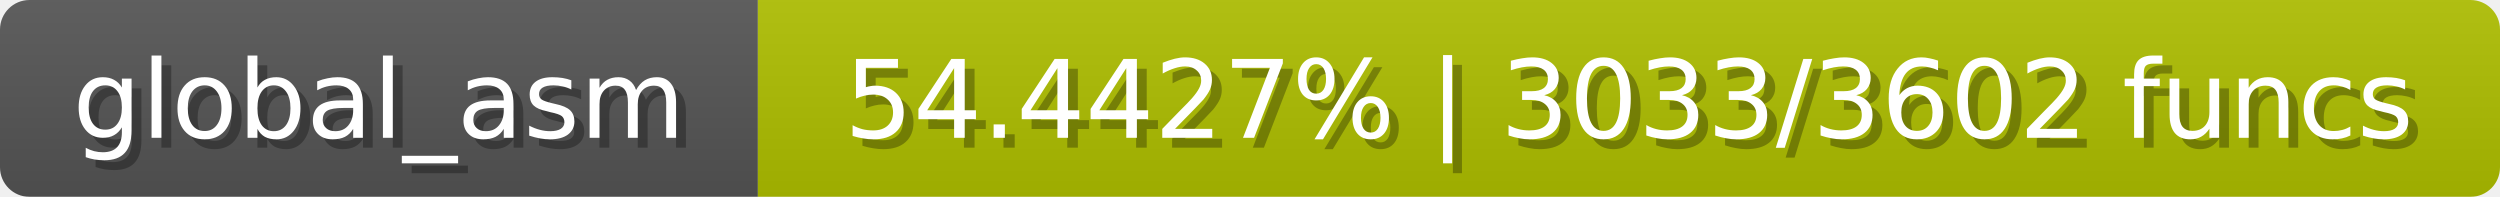
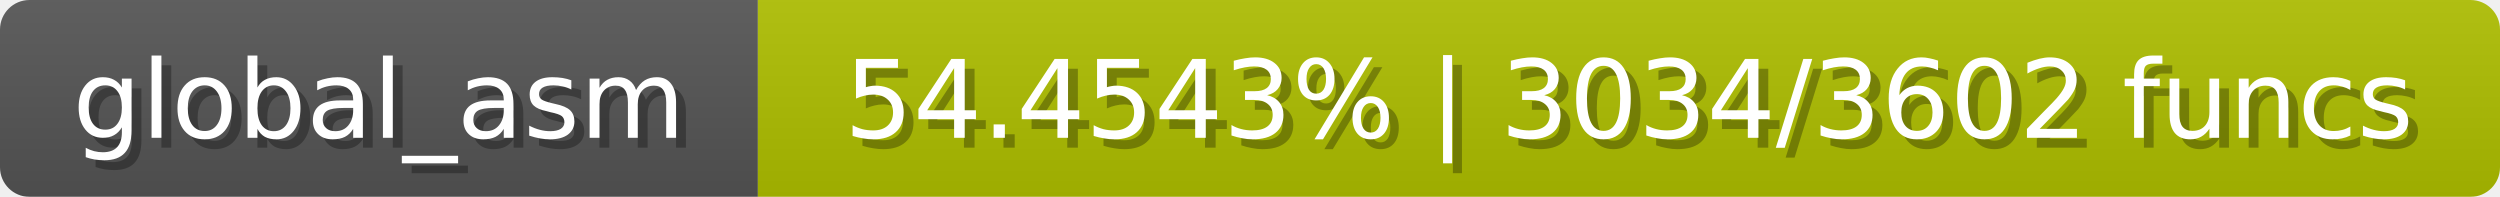
<svg xmlns="http://www.w3.org/2000/svg" width="254" height="20">
  <linearGradient id="b" x2="0" y2="100%">
    <stop offset="0" stop-color="#bbb" stop-opacity=".1" />
    <stop offset="1" stop-opacity=".1" />
  </linearGradient>
  <mask id="anybadge_1">
    <rect width="254" height="20" rx="3" fill="#fff" />
  </mask>
  <g mask="url(#anybadge_1)">
    <path fill="#555" d="M0 0h77v20H0z" />
    <path fill="#afc000" d="M77 0h177v20H77z" />
    <path fill="url(#b)" d="M0 0h254v20H0z" />
  </g>
  <g fill="#fff" text-anchor="middle" font-family="DejaVu Sans,Verdana,Geneva,sans-serif" font-size="11">
    <text x="39.5" y="15" fill="#010101" fill-opacity=".3">global_asm</text>
    <text x="38.5" y="14">global_asm</text>
  </g>
  <g fill="#fff" text-anchor="middle" font-family="DejaVu Sans,Verdana,Geneva,sans-serif" font-size="11">
-     <text x="166.5" y="15" fill="#010101" fill-opacity=".3">54.4427% | 3033/3602 funcs</text>
-     <text x="165.5" y="14">54.4427% | 3033/3602 funcs</text>
+     <text x="166.5" y="15" fill="#010101" fill-opacity=".3">54.4543% | 3034/3602 funcs</text>
+     <text x="165.5" y="14">54.4543% | 3034/3602 funcs</text>
  </g>
</svg>
